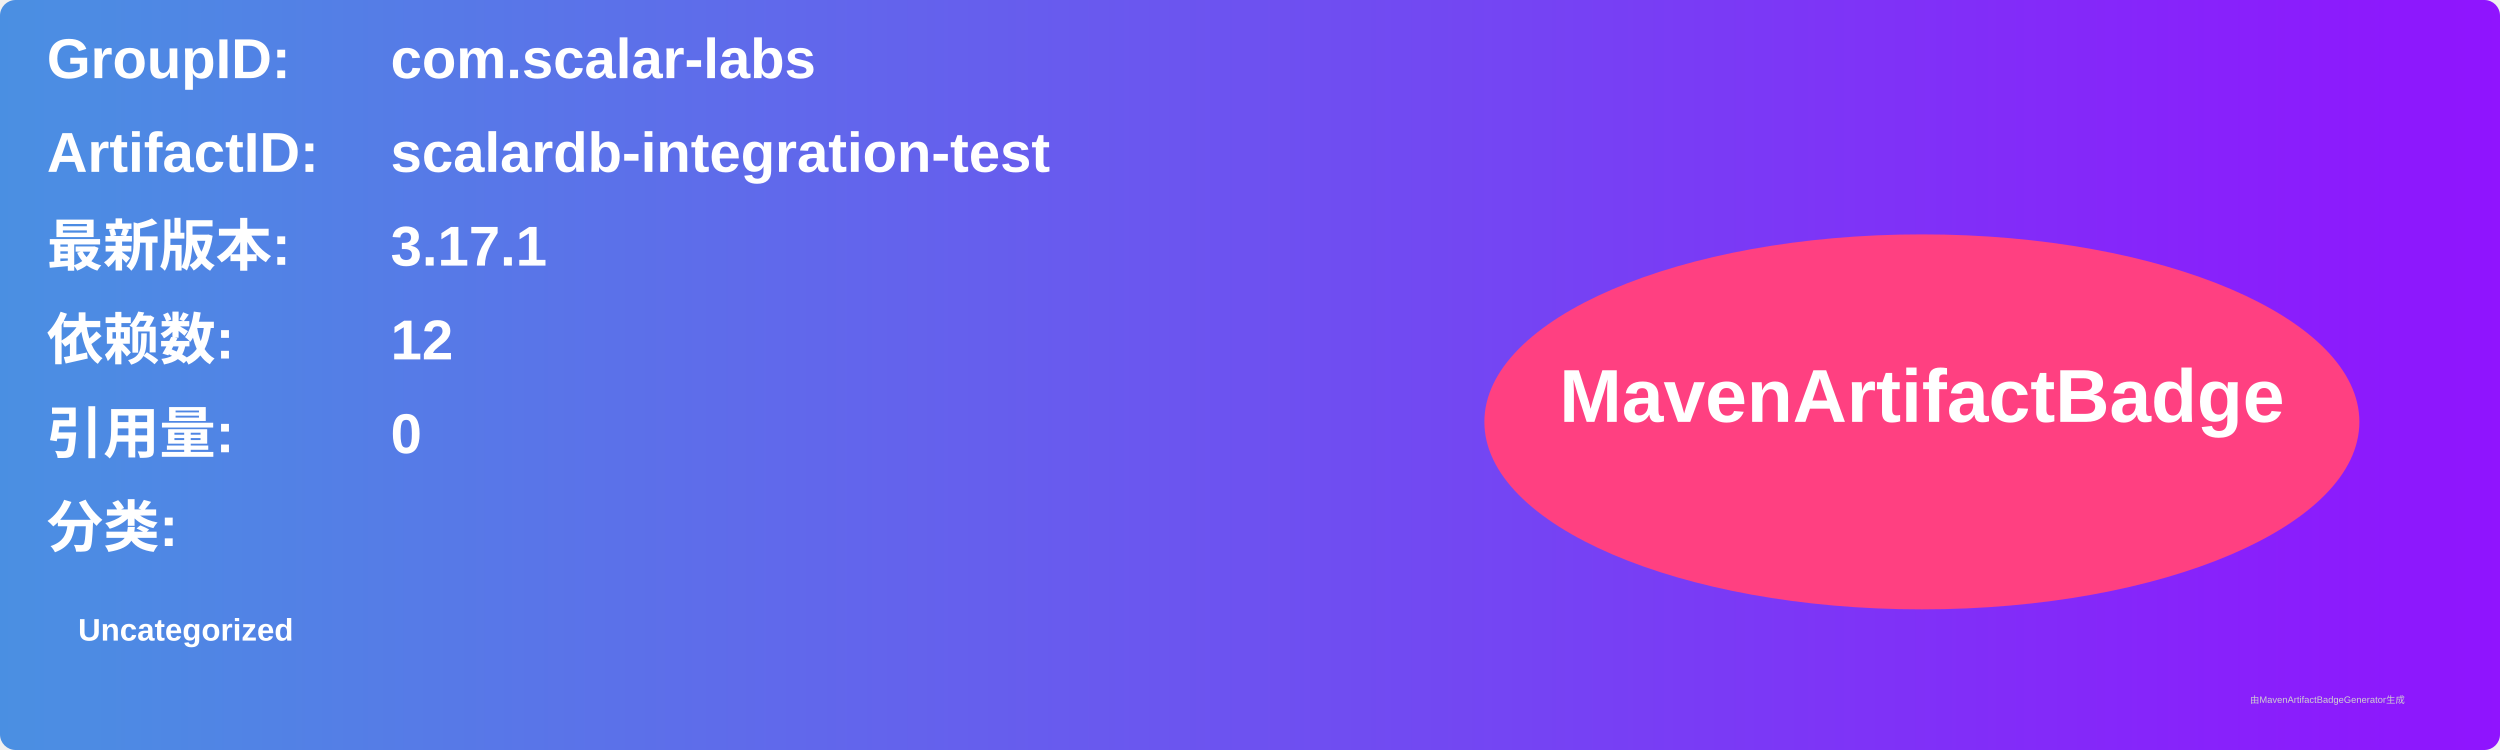
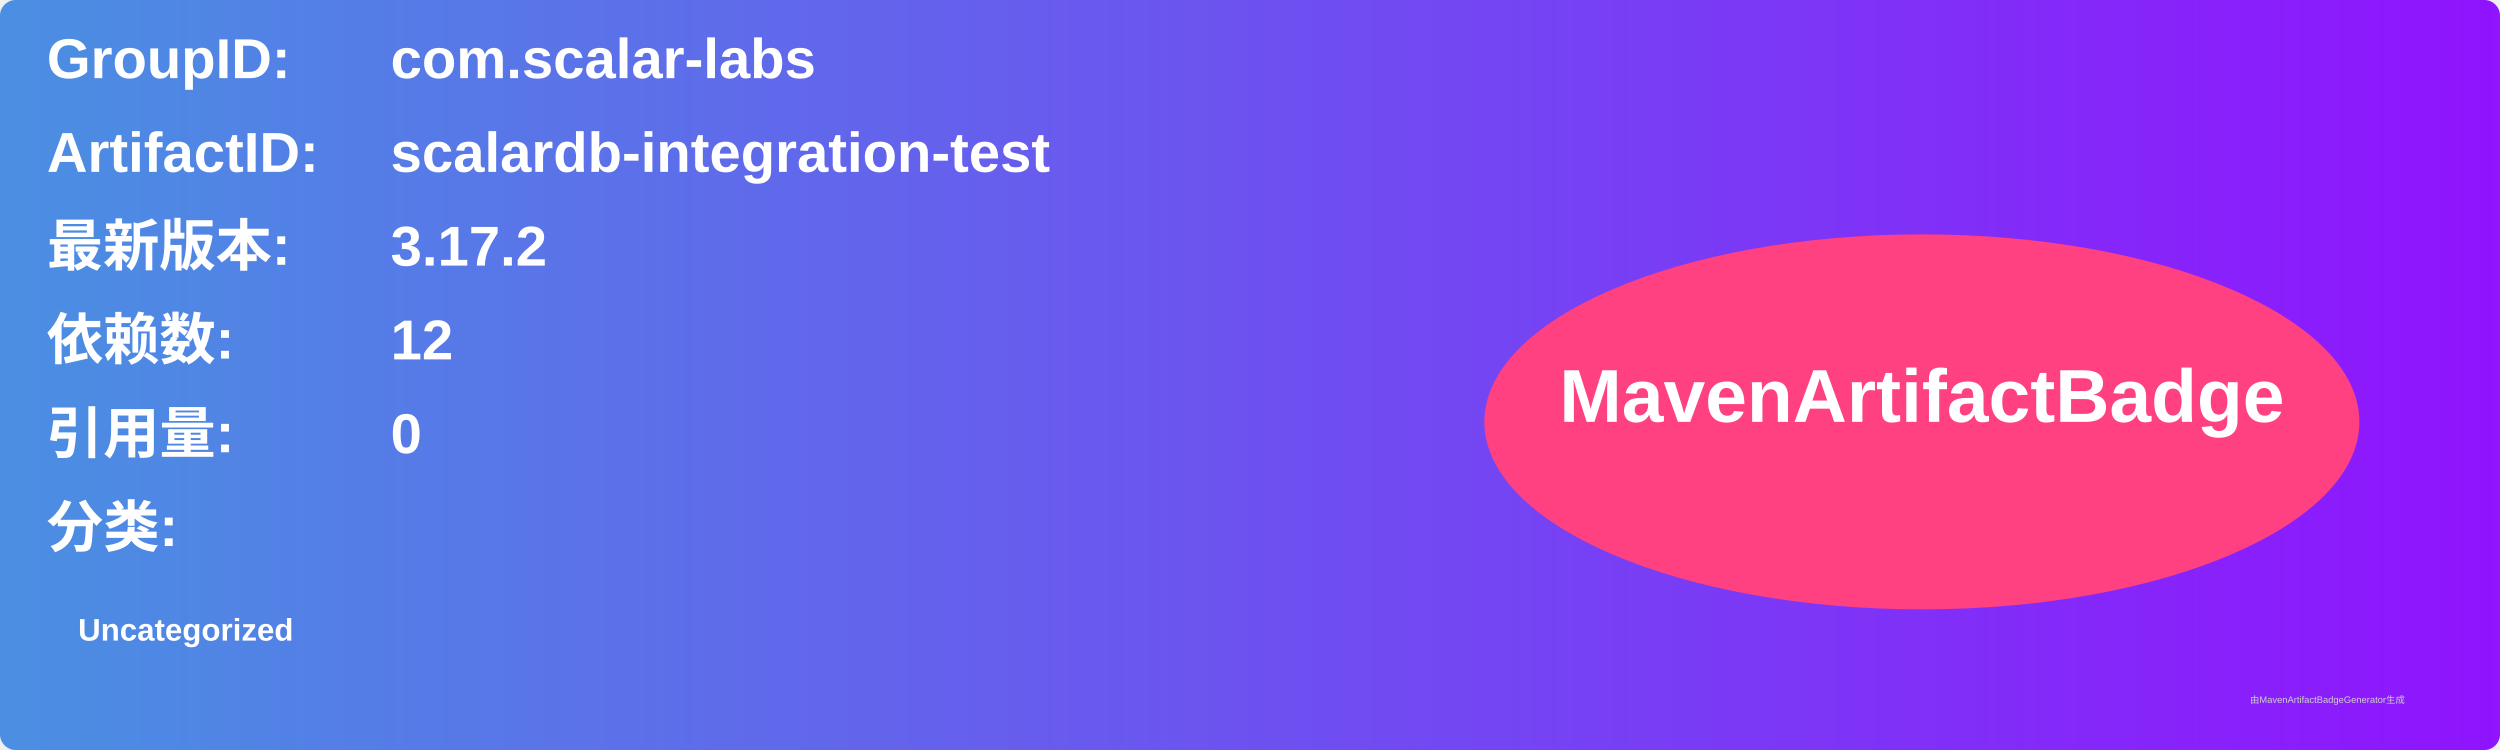
<svg xmlns="http://www.w3.org/2000/svg" width="800" height="240" viewBox="0 0 800 240">
  <linearGradient id="grad" x1="0%" y1="0%" x2="100%" y2="0%">
    <stop offset="0%" stop-color="#4a90e2" />
    <stop offset="100%" stop-color="#9013fe" />
  </linearGradient>
  <rect width="100%" height="100%" rx="5" ry="5" fill="url(#grad)" />
  <g transform="translate(15, 15)">
    <text x="0" y="10" font-family="Arial" font-size="18" fill="white" font-weight="bold" width="260">GroupID:</text>
    <text x="110" y="10" font-family="Arial" font-size="18" fill="white" font-weight="bold" width="460">com.scalar-labs</text>
    <text x="0" y="40" font-family="Arial" font-size="18" fill="white" font-weight="bold" width="260">ArtifactID:</text>
    <text x="110" y="40" font-family="Arial" font-size="18" fill="white" font-weight="bold" width="460">scalardb-integration-test</text>
    <text x="0" y="70" font-family="Arial" font-size="18" fill="white" font-weight="bold">最新版本:</text>
    <text x="110" y="70" font-family="Arial" font-size="18" fill="white" font-weight="bold">
-       <tspan font-weight="bold">3.17.1</tspan>
+       <tspan font-weight="bold">3.17.2</tspan>
    </text>
    <text x="0" y="100" font-family="Arial" font-size="18" fill="white" font-weight="bold">依赖数: </text>
    <text x="110" y="100" font-family="Arial" font-size="18" fill="white">
      <tspan font-weight="bold">12</tspan>
    </text>
    <text x="0" y="130" font-family="Arial" font-size="18" fill="white" font-weight="bold">引用量: </text>
    <text x="110" y="130" font-family="Arial" font-size="18" fill="white">
      <tspan font-weight="bold">0</tspan>
    </text>
    <text x="0" y="160" font-family="Arial" font-size="18" fill="white" font-weight="bold">分类:</text>
    <text x="10" y="190" font-family="Arial" font-size="10" fill="white">
      <tspan font-weight="bold">Uncategorized</tspan>
    </text>
    <ellipse cx="600" cy="120" rx="140" ry="60" fill="#ff4081" />
    <text x="600" y="120" text-anchor="middle" font-family="Arial" font-size="24" fill="white" font-weight="bold">MavenArtifactBadge</text>
  </g>
  <text x="720" y="225" font-family="Arial" font-size="3" fill="#d0d0d0">由MavenArtifactBadgeGenerator生成</text>
</svg>
